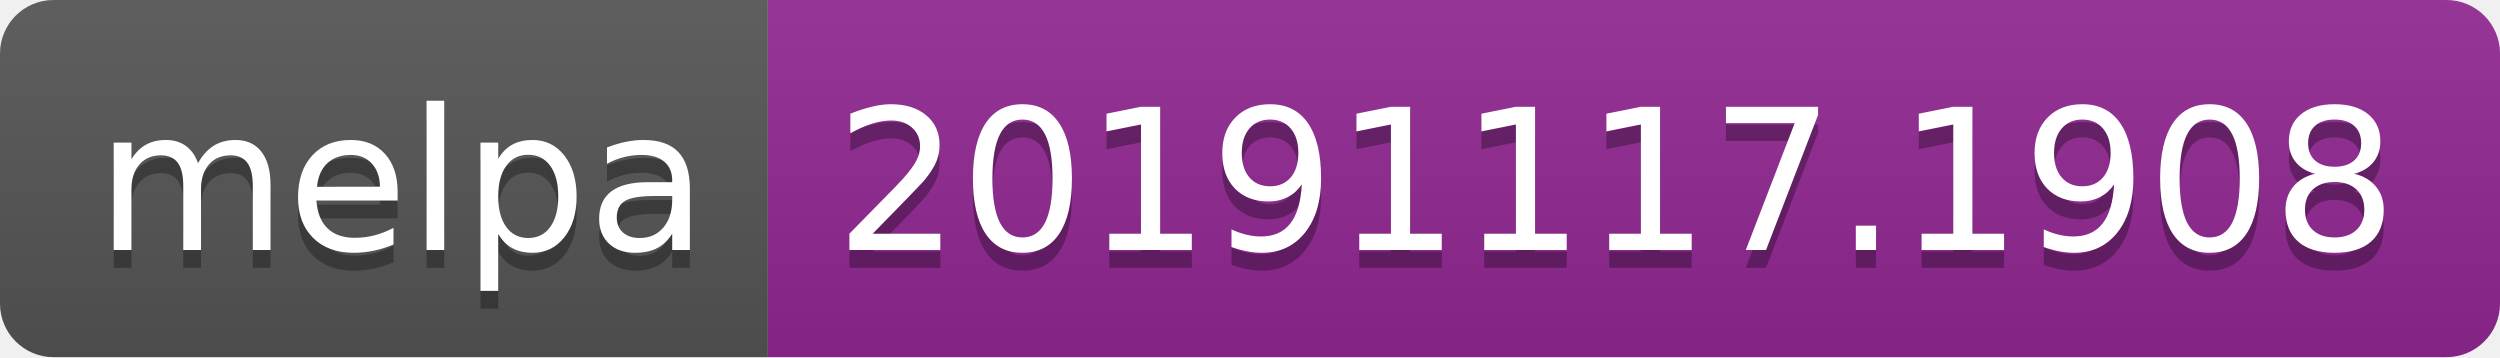
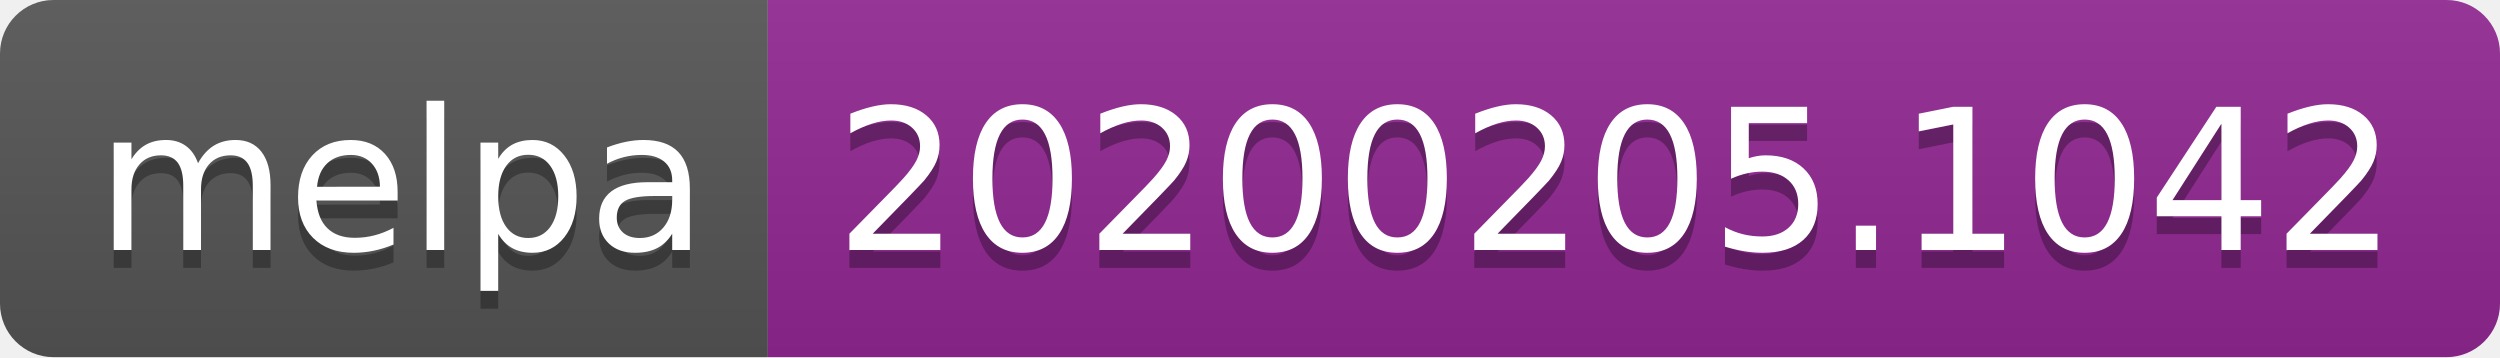
<svg xmlns="http://www.w3.org/2000/svg" width="140" height="20">
  <linearGradient id="b" x2="0" y2="100%">
    <stop offset="0" stop-color="#bbb" stop-opacity=".1" />
    <stop offset="1" stop-opacity=".1" />
  </linearGradient>
  <clipPath id="a">
    <rect width="140" height="20" rx="3" fill="#fff" />
  </clipPath>
  <g clip-path="url(#a)">
    <path fill="#555" d="M0 0h43v20H0z" />
    <path fill="#922793" d="M43 0h97v20H43z" />
    <path fill="url(#b)" d="M0 0h140v20H0z" />
  </g>
  <g fill="#fff" text-anchor="middle" font-family="DejaVu Sans,Verdana,Geneva,sans-serif" font-size="110">
    <text x="225" y="150" fill="#010101" fill-opacity=".3" transform="scale(.1)" textLength="330">melpa</text>
    <text x="225" y="140" transform="scale(.1)" textLength="330">melpa</text>
-     <text x="905" y="150" fill="#010101" fill-opacity=".3" transform="scale(.1)" textLength="870">20191117.1908</text>
-     <text x="905" y="140" transform="scale(.1)" textLength="870">20191117.1908</text>
+     <text x="905" y="150" fill="#010101" fill-opacity=".3" transform="scale(.1)" textLength="870">20200205.1042</text>
+     <text x="905" y="140" transform="scale(.1)" textLength="870">20200205.1042</text>
  </g>
</svg>
